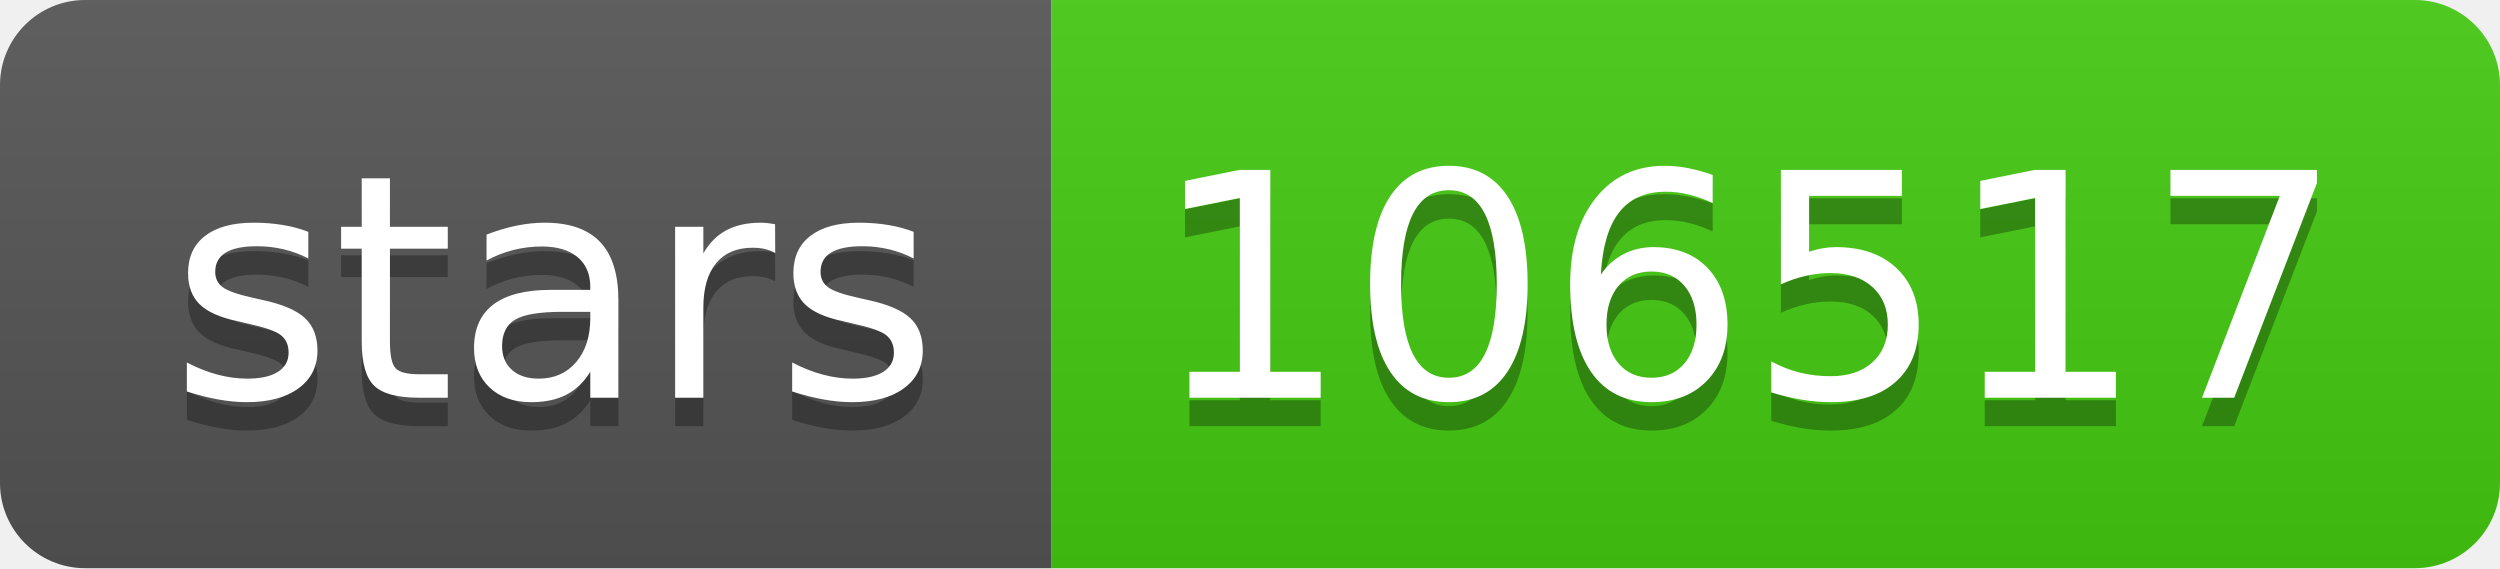
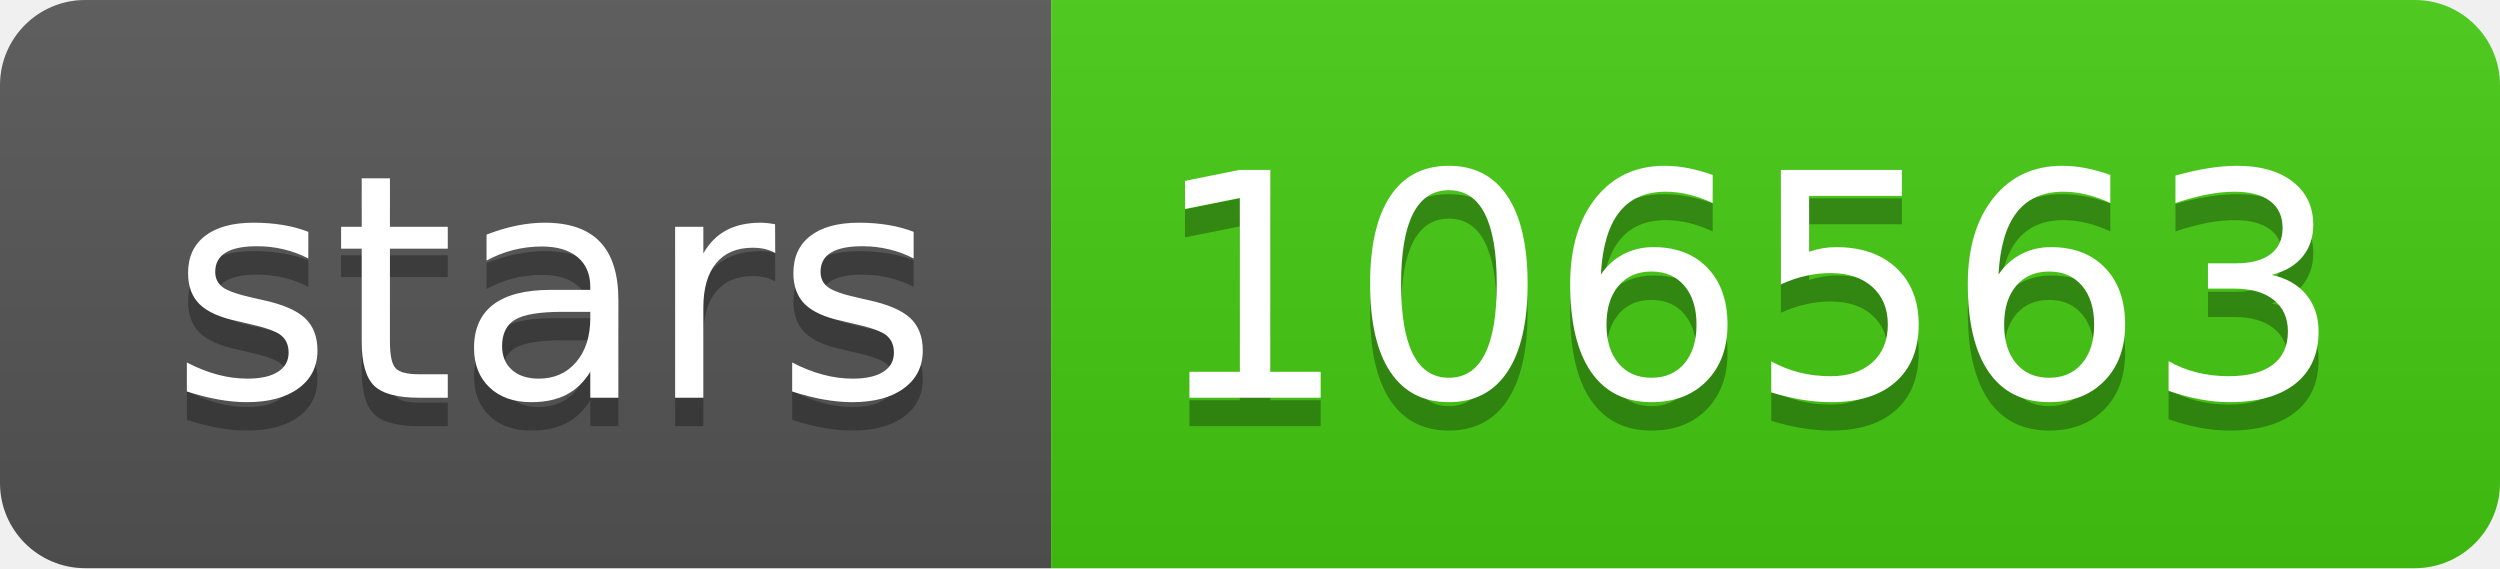
- <svg xmlns="http://www.w3.org/2000/svg" width="88" height="20" role="img" aria-label="stars: 106517">
+ <svg xmlns="http://www.w3.org/2000/svg" width="88" height="20" role="img" aria-label="stars: 106563">
  <linearGradient id="s" x2="0" y2="100%">
    <stop offset="0" stop-color="#bbb" stop-opacity=".1" />
    <stop offset="1" stop-opacity=".1" />
  </linearGradient>
  <clipPath id="r">
    <rect width="88" height="20" rx="3" fill="#fff" />
  </clipPath>
  <g clip-path="url(#r)">
    <rect width="37" height="20" fill="#555" />
    <rect x="37" width="51" height="20" fill="#4c1" />
    <rect width="88" height="20" fill="url(#s)" />
  </g>
  <g fill="#fff" text-anchor="middle" font-family="Verdana,Geneva,DejaVu Sans,sans-serif" text-rendering="geometricPrecision" font-size="110">
    <text aria-hidden="true" x="195" y="150" fill="#010101" fill-opacity=".3" transform="scale(.1)" textLength="270">stars</text>
    <text x="195" y="140" transform="scale(.1)" fill="#fff" textLength="270">stars</text>
-     <text aria-hidden="true" x="615" y="150" fill="#010101" fill-opacity=".3" transform="scale(.1)" textLength="410">106517</text>
-     <text x="615" y="140" transform="scale(.1)" fill="#fff" textLength="410">106517</text>
+     <text aria-hidden="true" x="615" y="150" fill="#010101" fill-opacity=".3" transform="scale(.1)" textLength="410">106563</text>
+     <text x="615" y="140" transform="scale(.1)" fill="#fff" textLength="410">106563</text>
  </g>
</svg>
